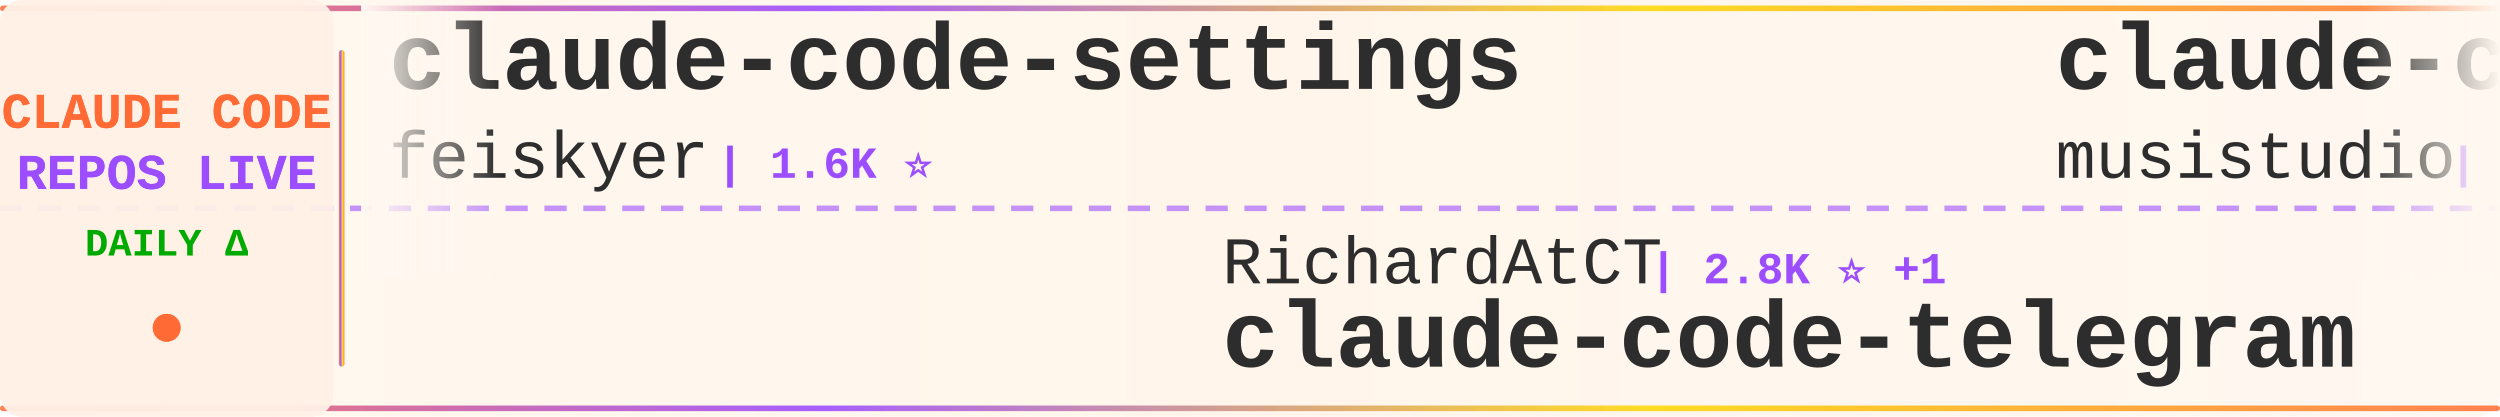
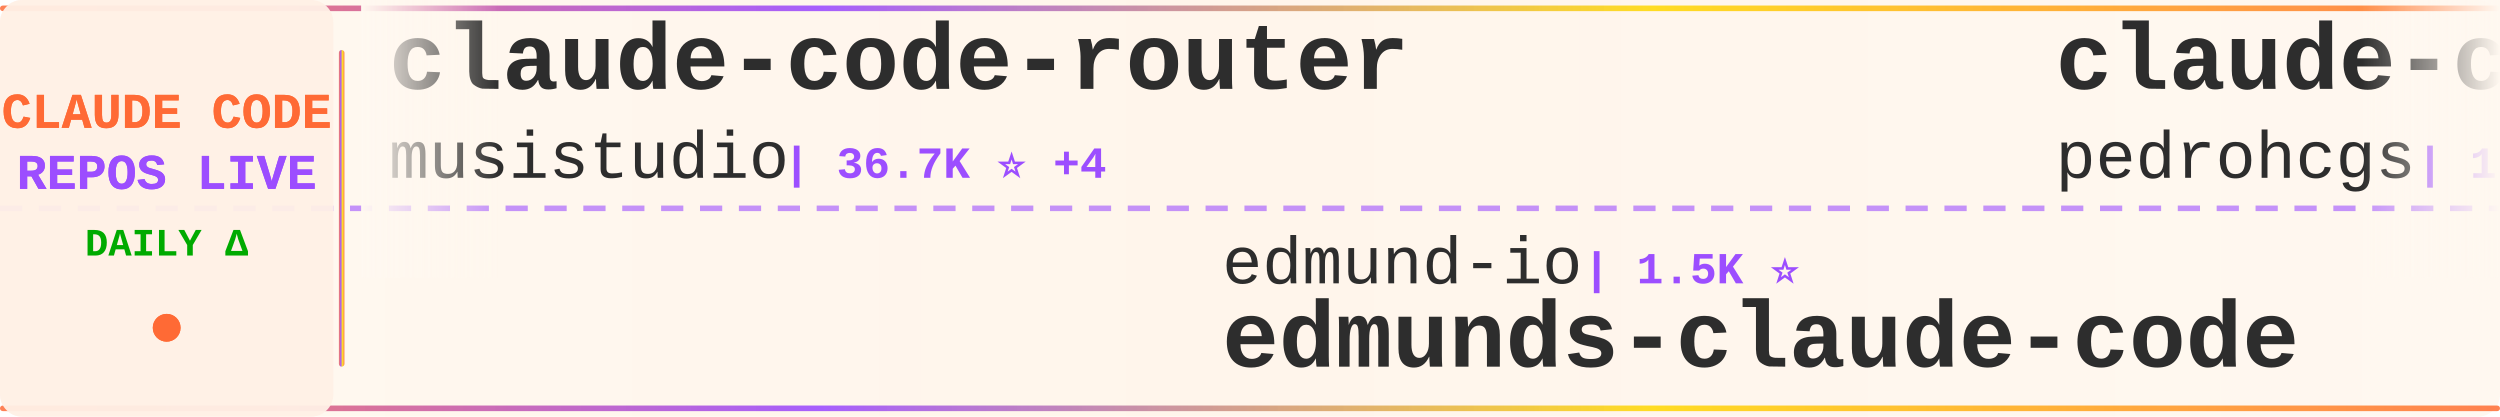
<svg xmlns="http://www.w3.org/2000/svg" width="900" height="150">
  <defs>
    <linearGradient id="tickerBg" x1="0%" y1="0%" x2="100%" y2="0%">
      <stop offset="0%" style="stop-color:#fff8f0;stop-opacity:0.98" />
      <stop offset="50%" style="stop-color:#fff5eb;stop-opacity:1" />
      <stop offset="100%" style="stop-color:#fff8f0;stop-opacity:0.98" />
    </linearGradient>
    <linearGradient id="borderGrad" x1="0%" y1="0%" x2="100%" y2="0%">
      <stop offset="0%" style="stop-color:#FF6B35;stop-opacity:0.85">
        <animate attributeName="stop-opacity" values="0.85;1;0.85" dur="2s" repeatCount="indefinite" />
      </stop>
      <stop offset="33%" style="stop-color:#9C4EFF;stop-opacity:0.9">
        <animate attributeName="stop-opacity" values="0.9;1;0.9" dur="2.2s" repeatCount="indefinite" />
      </stop>
      <stop offset="66%" style="stop-color:#FFD700;stop-opacity:0.85">
        <animate attributeName="stop-opacity" values="0.85;1;0.85" dur="1.8s" repeatCount="indefinite" />
      </stop>
      <stop offset="100%" style="stop-color:#FF6B35;stop-opacity:0.85">
        <animate attributeName="stop-opacity" values="0.85;1;0.85" dur="2s" repeatCount="indefinite" />
      </stop>
    </linearGradient>
    <filter id="textGlow">
      <feGaussianBlur stdDeviation="0.15" result="coloredBlur" />
      <feMerge>
        <feMergeNode in="coloredBlur" />
        <feMergeNode in="SourceGraphic" />
      </feMerge>
    </filter>
    <filter id="metricGlow">
      <feGaussianBlur stdDeviation="0.2" result="coloredBlur" />
      <feMerge>
        <feMergeNode in="coloredBlur" />
        <feMergeNode in="SourceGraphic" />
      </feMerge>
    </filter>
    <linearGradient id="leftFade" x1="0%" y1="0%" x2="100%" y2="0%">
      <stop offset="0%" style="stop-color:#fff8f0;stop-opacity:1" />
      <stop offset="100%" style="stop-color:#fff8f0;stop-opacity:0" />
    </linearGradient>
    <linearGradient id="rightFade" x1="0%" y1="0%" x2="100%" y2="0%">
      <stop offset="0%" style="stop-color:#fff8f0;stop-opacity:0" />
      <stop offset="100%" style="stop-color:#fff8f0;stop-opacity:1" />
    </linearGradient>
  </defs>
  <rect width="900" height="150" fill="url(#tickerBg)" rx="8" />
  <rect x="0" y="2" width="900" height="2" fill="url(#borderGrad)" rx="1" />
  <rect x="0" y="146" width="900" height="2" fill="url(#borderGrad)" rx="1" />
  <line x1="0" y1="75" x2="900" y2="75" stroke="#9C4EFF" stroke-width="2" stroke-dasharray="8 6" opacity="0.6" />
  <rect x="0" y="0" width="120" height="150" fill="#fff0e6" opacity="0.95" rx="8" />
  <text x="60" y="46" font-family="'Courier New', monospace" font-size="18" font-weight="bold" fill="#FF6B35" text-anchor="middle" filter="url(#textGlow)">
    CLAUDE CODE
  </text>
  <text x="60" y="68" font-family="'Courier New', monospace" font-size="18" font-weight="bold" fill="#9C4EFF" text-anchor="middle" filter="url(#textGlow)">
    REPOS LIVE
  </text>
  <text x="60" y="92" font-family="'Courier New', monospace" font-size="14" font-weight="bold" fill="#00aa00" text-anchor="middle">
    DAILY Δ
  </text>
  <circle cx="60" cy="118" r="5" fill="#FF6B35" filter="url(#metricGlow)">
    <animate attributeName="r" values="4;6;4" dur="1.5s" repeatCount="indefinite" />
    <animate attributeName="opacity" values="0.6;1;0.6" dur="1.5s" repeatCount="indefinite" />
  </circle>
  <rect x="122" y="18" width="2" height="114" fill="url(#borderGrad)" rx="1" />
  <clipPath id="tickerClip">
    <rect x="130" y="0" width="770" height="150" />
  </clipPath>
  <g clip-path="url(#tickerClip)">
    <g id="tickerItems">
      <animateTransform attributeName="transform" attributeType="XML" type="translate" from="0 0" to="-3000 0" dur="54s" repeatCount="indefinite" />
      <g transform="translate(0, 0)">
-         <text x="140" y="32" font-family="'Courier New', monospace" font-size="34" font-weight="bold" fill="#2d2d2d">claude-code-settings</text>
-         <text x="140" y="64" font-family="'Courier New', monospace" font-size="24" font-weight="normal" fill="#2d2d2d" opacity="1.0">feiskyer</text>
-         <text x="258" y="64" font-family="'Courier New', monospace" font-size="16" font-weight="bold" fill="#9C4EFF"> | 1.6K ⭐</text>
+         <text x="140" y="32" font-family="'Courier New', monospace" font-size="34" font-weight="bold" fill="#2d2d2d">claude-code-router</text>
+         <text x="140" y="64" font-family="'Courier New', monospace" font-size="24" font-weight="normal" fill="#2d2d2d" opacity="1.0">musistudio</text>
+         <text x="282" y="64" font-family="'Courier New', monospace" font-size="16" font-weight="bold" fill="#9C4EFF"> | 36.7K ⭐ +4</text>
      </g>
      <g transform="translate(300, 0)">
-         <text x="140" y="102" font-family="'Courier New', monospace" font-size="24" font-weight="normal" fill="#2d2d2d" opacity="1.0">RichardAtCT</text>
-         <text x="294" y="102" font-family="'Courier New', monospace" font-size="16" font-weight="bold" fill="#9C4EFF"> | 2.8K ⭐ +1</text>
-         <text x="140" y="132" font-family="'Courier New', monospace" font-size="34" font-weight="bold" fill="#2d2d2d">claude-code-telegram</text>
+         <text x="140" y="102" font-family="'Courier New', monospace" font-size="24" font-weight="normal" fill="#2d2d2d" opacity="1.0">edmund-io</text>
+         <text x="270" y="102" font-family="'Courier New', monospace" font-size="16" font-weight="bold" fill="#9C4EFF"> | 1.5K ⭐</text>
+         <text x="140" y="132" font-family="'Courier New', monospace" font-size="34" font-weight="bold" fill="#2d2d2d">edmunds-claude-code</text>
      </g>
      <g transform="translate(600, 0)">
+         <text x="140" y="32" font-family="'Courier New', monospace" font-size="34" font-weight="bold" fill="#2d2d2d">claude-code-my-workflow</text>
+         <text x="140" y="64" font-family="'Courier New', monospace" font-size="24" font-weight="normal" fill="#2d2d2d" opacity="1.0">pedrohcgs</text>
+         <text x="270" y="64" font-family="'Courier New', monospace" font-size="16" font-weight="bold" fill="#9C4EFF"> | 1.5K ⭐</text>
+       </g>
+       <g transform="translate(900, 0)">
+         <text x="140" y="102" font-family="'Courier New', monospace" font-size="24" font-weight="normal" fill="#2d2d2d" opacity="1.0">Cranot</text>
+         <text x="234" y="102" font-family="'Courier New', monospace" font-size="16" font-weight="bold" fill="#9C4EFF"> | 2.9K ⭐</text>
+         <text x="140" y="132" font-family="'Courier New', monospace" font-size="34" font-weight="bold" fill="#2d2d2d">claude-code-guide</text>
+       </g>
+       <g transform="translate(1200, 0)">
+         <text x="140" y="32" font-family="'Courier New', monospace" font-size="34" font-weight="bold" fill="#2d2d2d">ClaudeCode</text>
+         <text x="140" y="64" font-family="'Courier New', monospace" font-size="24" font-weight="normal" fill="#2d2d2d" opacity="1.0">guanshan</text>
+         <text x="258" y="64" font-family="'Courier New', monospace" font-size="16" font-weight="bold" fill="#9C4EFF"> | 61 ⭐</text>
+       </g>
+       <g transform="translate(1500, 0)">
+         <text x="140" y="102" font-family="'Courier New', monospace" font-size="24" font-weight="normal" fill="#2d2d2d" opacity="1.0">pengchengneo</text>
+         <text x="306" y="102" font-family="'Courier New', monospace" font-size="16" font-weight="bold" fill="#9C4EFF"> | 1.8K ⭐ +1</text>
+         <text x="140" y="132" font-family="'Courier New', monospace" font-size="34" font-weight="bold" fill="#2d2d2d">Claude-Code</text>
+       </g>
+       <g transform="translate(1800, 0)">
+         <text x="140" y="32" font-family="'Courier New', monospace" font-size="34" font-weight="bold" fill="#2d2d2d">claude-coder</text>
+         <text x="140" y="64" font-family="'Courier New', monospace" font-size="24" font-weight="normal" fill="#2d2d2d" opacity="1.0">kodu-ai</text>
+         <text x="246" y="64" font-family="'Courier New', monospace" font-size="16" font-weight="bold" fill="#9C4EFF"> | 5.2K ⭐</text>
+       </g>
+       <g transform="translate(2100, 0)">
+         <text x="140" y="102" font-family="'Courier New', monospace" font-size="24" font-weight="normal" fill="#2d2d2d" opacity="1.0">AprilNEA</text>
+         <text x="258" y="102" font-family="'Courier New', monospace" font-size="16" font-weight="bold" fill="#9C4EFF"> | 390 ⭐</text>
+         <text x="140" y="132" font-family="'Courier New', monospace" font-size="34" font-weight="bold" fill="#2d2d2d">claude-code-source</text>
+       </g>
+       <g transform="translate(2400, 0)">
+         <text x="140" y="32" font-family="'Courier New', monospace" font-size="34" font-weight="bold" fill="#2d2d2d">collection-claude-code-s...</text>
+         <text x="140" y="64" font-family="'Courier New', monospace" font-size="24" font-weight="normal" fill="#2d2d2d" opacity="1.0">chauncygu</text>
+         <text x="270" y="64" font-family="'Courier New', monospace" font-size="16" font-weight="bold" fill="#9C4EFF"> | 2.8K ⭐</text>
+       </g>
+       <g transform="translate(2700, 0)">
+         <text x="140" y="102" font-family="'Courier New', monospace" font-size="24" font-weight="normal" fill="#2d2d2d" opacity="1.0">anthropics</text>
+         <text x="282" y="102" font-family="'Courier New', monospace" font-size="16" font-weight="bold" fill="#9C4EFF"> | 8.7K ⭐ +1</text>
+         <text x="140" y="132" font-family="'Courier New', monospace" font-size="34" font-weight="bold" fill="#2d2d2d">claude-code-action</text>
+       </g>
+       <g transform="translate(3000, 0)">
        <text x="140" y="32" font-family="'Courier New', monospace" font-size="34" font-weight="bold" fill="#2d2d2d">claude-code-router</text>
        <text x="140" y="64" font-family="'Courier New', monospace" font-size="24" font-weight="normal" fill="#2d2d2d" opacity="1.0">musistudio</text>
-         <text x="282" y="64" font-family="'Courier New', monospace" font-size="16" font-weight="bold" fill="#9C4EFF"> | 36.7K ⭐ +1</text>
-       </g>
-       <g transform="translate(900, 0)">
-         <text x="140" y="102" font-family="'Courier New', monospace" font-size="24" font-weight="normal" fill="#2d2d2d" opacity="1.0">Yuyz0112</text>
-         <text x="258" y="102" font-family="'Courier New', monospace" font-size="16" font-weight="bold" fill="#9C4EFF"> | 2.4K ⭐</text>
-         <text x="140" y="132" font-family="'Courier New', monospace" font-size="34" font-weight="bold" fill="#2d2d2d">claude-code-reverse</text>
-       </g>
-       <g transform="translate(1200, 0)">
-         <text x="140" y="32" font-family="'Courier New', monospace" font-size="34" font-weight="bold" fill="#2d2d2d">claude-code-local</text>
-         <text x="140" y="64" font-family="'Courier New', monospace" font-size="24" font-weight="normal" fill="#2d2d2d" opacity="1.0">nicedreamzapp</text>
-         <text x="318" y="64" font-family="'Courier New', monospace" font-size="16" font-weight="bold" fill="#9C4EFF"> | 3.2K ⭐ +1</text>
-       </g>
-       <g transform="translate(1500, 0)">
-         <text x="140" y="102" font-family="'Courier New', monospace" font-size="24" font-weight="normal" fill="#2d2d2d" opacity="1.0">ChinaSiro</text>
-         <text x="270" y="102" font-family="'Courier New', monospace" font-size="16" font-weight="bold" fill="#9C4EFF"> | 9.6K ⭐</text>
-         <text x="140" y="132" font-family="'Courier New', monospace" font-size="34" font-weight="bold" fill="#2d2d2d">claude-code-sourcemap</text>
-       </g>
-       <g transform="translate(1800, 0)">
-         <text x="140" y="32" font-family="'Courier New', monospace" font-size="34" font-weight="bold" fill="#2d2d2d">awesome-claude-code-plug...</text>
-         <text x="140" y="64" font-family="'Courier New', monospace" font-size="24" font-weight="normal" fill="#2d2d2d" opacity="1.0">ccplugins</text>
-         <text x="270" y="64" font-family="'Courier New', monospace" font-size="16" font-weight="bold" fill="#9C4EFF"> | 921 ⭐</text>
-       </g>
-       <g transform="translate(2100, 0)">
-         <text x="140" y="102" font-family="'Courier New', monospace" font-size="24" font-weight="normal" fill="#2d2d2d" opacity="1.0">affaan-m</text>
-         <text x="258" y="102" font-family="'Courier New', monospace" font-size="16" font-weight="bold" fill="#9C4EFF"> | 241.2K ⭐ +18</text>
-         <text x="140" y="132" font-family="'Courier New', monospace" font-size="34" font-weight="bold" fill="#2d2d2d">ECC</text>
-       </g>
-       <g transform="translate(2400, 0)">
-         <text x="140" y="32" font-family="'Courier New', monospace" font-size="34" font-weight="bold" fill="#2d2d2d">learn-claude-code</text>
-         <text x="140" y="64" font-family="'Courier New', monospace" font-size="24" font-weight="normal" fill="#2d2d2d" opacity="1.0">shareAI-lab</text>
-         <text x="294" y="64" font-family="'Courier New', monospace" font-size="16" font-weight="bold" fill="#9C4EFF"> | 74.7K ⭐ +23</text>
-       </g>
-       <g transform="translate(2700, 0)">
-         <text x="140" y="102" font-family="'Courier New', monospace" font-size="24" font-weight="normal" fill="#2d2d2d" opacity="1.0">frankbria</text>
-         <text x="270" y="102" font-family="'Courier New', monospace" font-size="16" font-weight="bold" fill="#9C4EFF"> | 9.6K ⭐</text>
-         <text x="140" y="132" font-family="'Courier New', monospace" font-size="34" font-weight="bold" fill="#2d2d2d">ralph-claude-code</text>
-       </g>
-       <g transform="translate(3000, 0)">
-         <text x="140" y="32" font-family="'Courier New', monospace" font-size="34" font-weight="bold" fill="#2d2d2d">claude-code-settings</text>
-         <text x="140" y="64" font-family="'Courier New', monospace" font-size="24" font-weight="normal" fill="#2d2d2d" opacity="1.0">feiskyer</text>
-         <text x="258" y="64" font-family="'Courier New', monospace" font-size="16" font-weight="bold" fill="#9C4EFF"> | 1.6K ⭐</text>
+         <text x="282" y="64" font-family="'Courier New', monospace" font-size="16" font-weight="bold" fill="#9C4EFF"> | 36.7K ⭐ +4</text>
      </g>
      <g transform="translate(3300, 0)">
-         <text x="140" y="102" font-family="'Courier New', monospace" font-size="24" font-weight="normal" fill="#2d2d2d" opacity="1.0">RichardAtCT</text>
-         <text x="294" y="102" font-family="'Courier New', monospace" font-size="16" font-weight="bold" fill="#9C4EFF"> | 2.8K ⭐ +1</text>
-         <text x="140" y="132" font-family="'Courier New', monospace" font-size="34" font-weight="bold" fill="#2d2d2d">claude-code-telegram</text>
+         <text x="140" y="102" font-family="'Courier New', monospace" font-size="24" font-weight="normal" fill="#2d2d2d" opacity="1.0">edmund-io</text>
+         <text x="270" y="102" font-family="'Courier New', monospace" font-size="16" font-weight="bold" fill="#9C4EFF"> | 1.5K ⭐</text>
+         <text x="140" y="132" font-family="'Courier New', monospace" font-size="34" font-weight="bold" fill="#2d2d2d">edmunds-claude-code</text>
      </g>
      <g transform="translate(3600, 0)">
-         <text x="140" y="32" font-family="'Courier New', monospace" font-size="34" font-weight="bold" fill="#2d2d2d">claude-code-router</text>
-         <text x="140" y="64" font-family="'Courier New', monospace" font-size="24" font-weight="normal" fill="#2d2d2d" opacity="1.0">musistudio</text>
-         <text x="282" y="64" font-family="'Courier New', monospace" font-size="16" font-weight="bold" fill="#9C4EFF"> | 36.7K ⭐ +1</text>
+         <text x="140" y="32" font-family="'Courier New', monospace" font-size="34" font-weight="bold" fill="#2d2d2d">claude-code-my-workflow</text>
+         <text x="140" y="64" font-family="'Courier New', monospace" font-size="24" font-weight="normal" fill="#2d2d2d" opacity="1.0">pedrohcgs</text>
+         <text x="270" y="64" font-family="'Courier New', monospace" font-size="16" font-weight="bold" fill="#9C4EFF"> | 1.5K ⭐</text>
      </g>
      <g transform="translate(3900, 0)">
-         <text x="140" y="102" font-family="'Courier New', monospace" font-size="24" font-weight="normal" fill="#2d2d2d" opacity="1.0">Yuyz0112</text>
-         <text x="258" y="102" font-family="'Courier New', monospace" font-size="16" font-weight="bold" fill="#9C4EFF"> | 2.4K ⭐</text>
-         <text x="140" y="132" font-family="'Courier New', monospace" font-size="34" font-weight="bold" fill="#2d2d2d">claude-code-reverse</text>
+         <text x="140" y="102" font-family="'Courier New', monospace" font-size="24" font-weight="normal" fill="#2d2d2d" opacity="1.0">Cranot</text>
+         <text x="234" y="102" font-family="'Courier New', monospace" font-size="16" font-weight="bold" fill="#9C4EFF"> | 2.9K ⭐</text>
+         <text x="140" y="132" font-family="'Courier New', monospace" font-size="34" font-weight="bold" fill="#2d2d2d">claude-code-guide</text>
      </g>
    </g>
  </g>
  <rect x="130" y="0" width="50" height="100" fill="url(#leftFade)" />
  <rect x="850" y="0" width="50" height="100" fill="url(#rightFade)" />
</svg>
